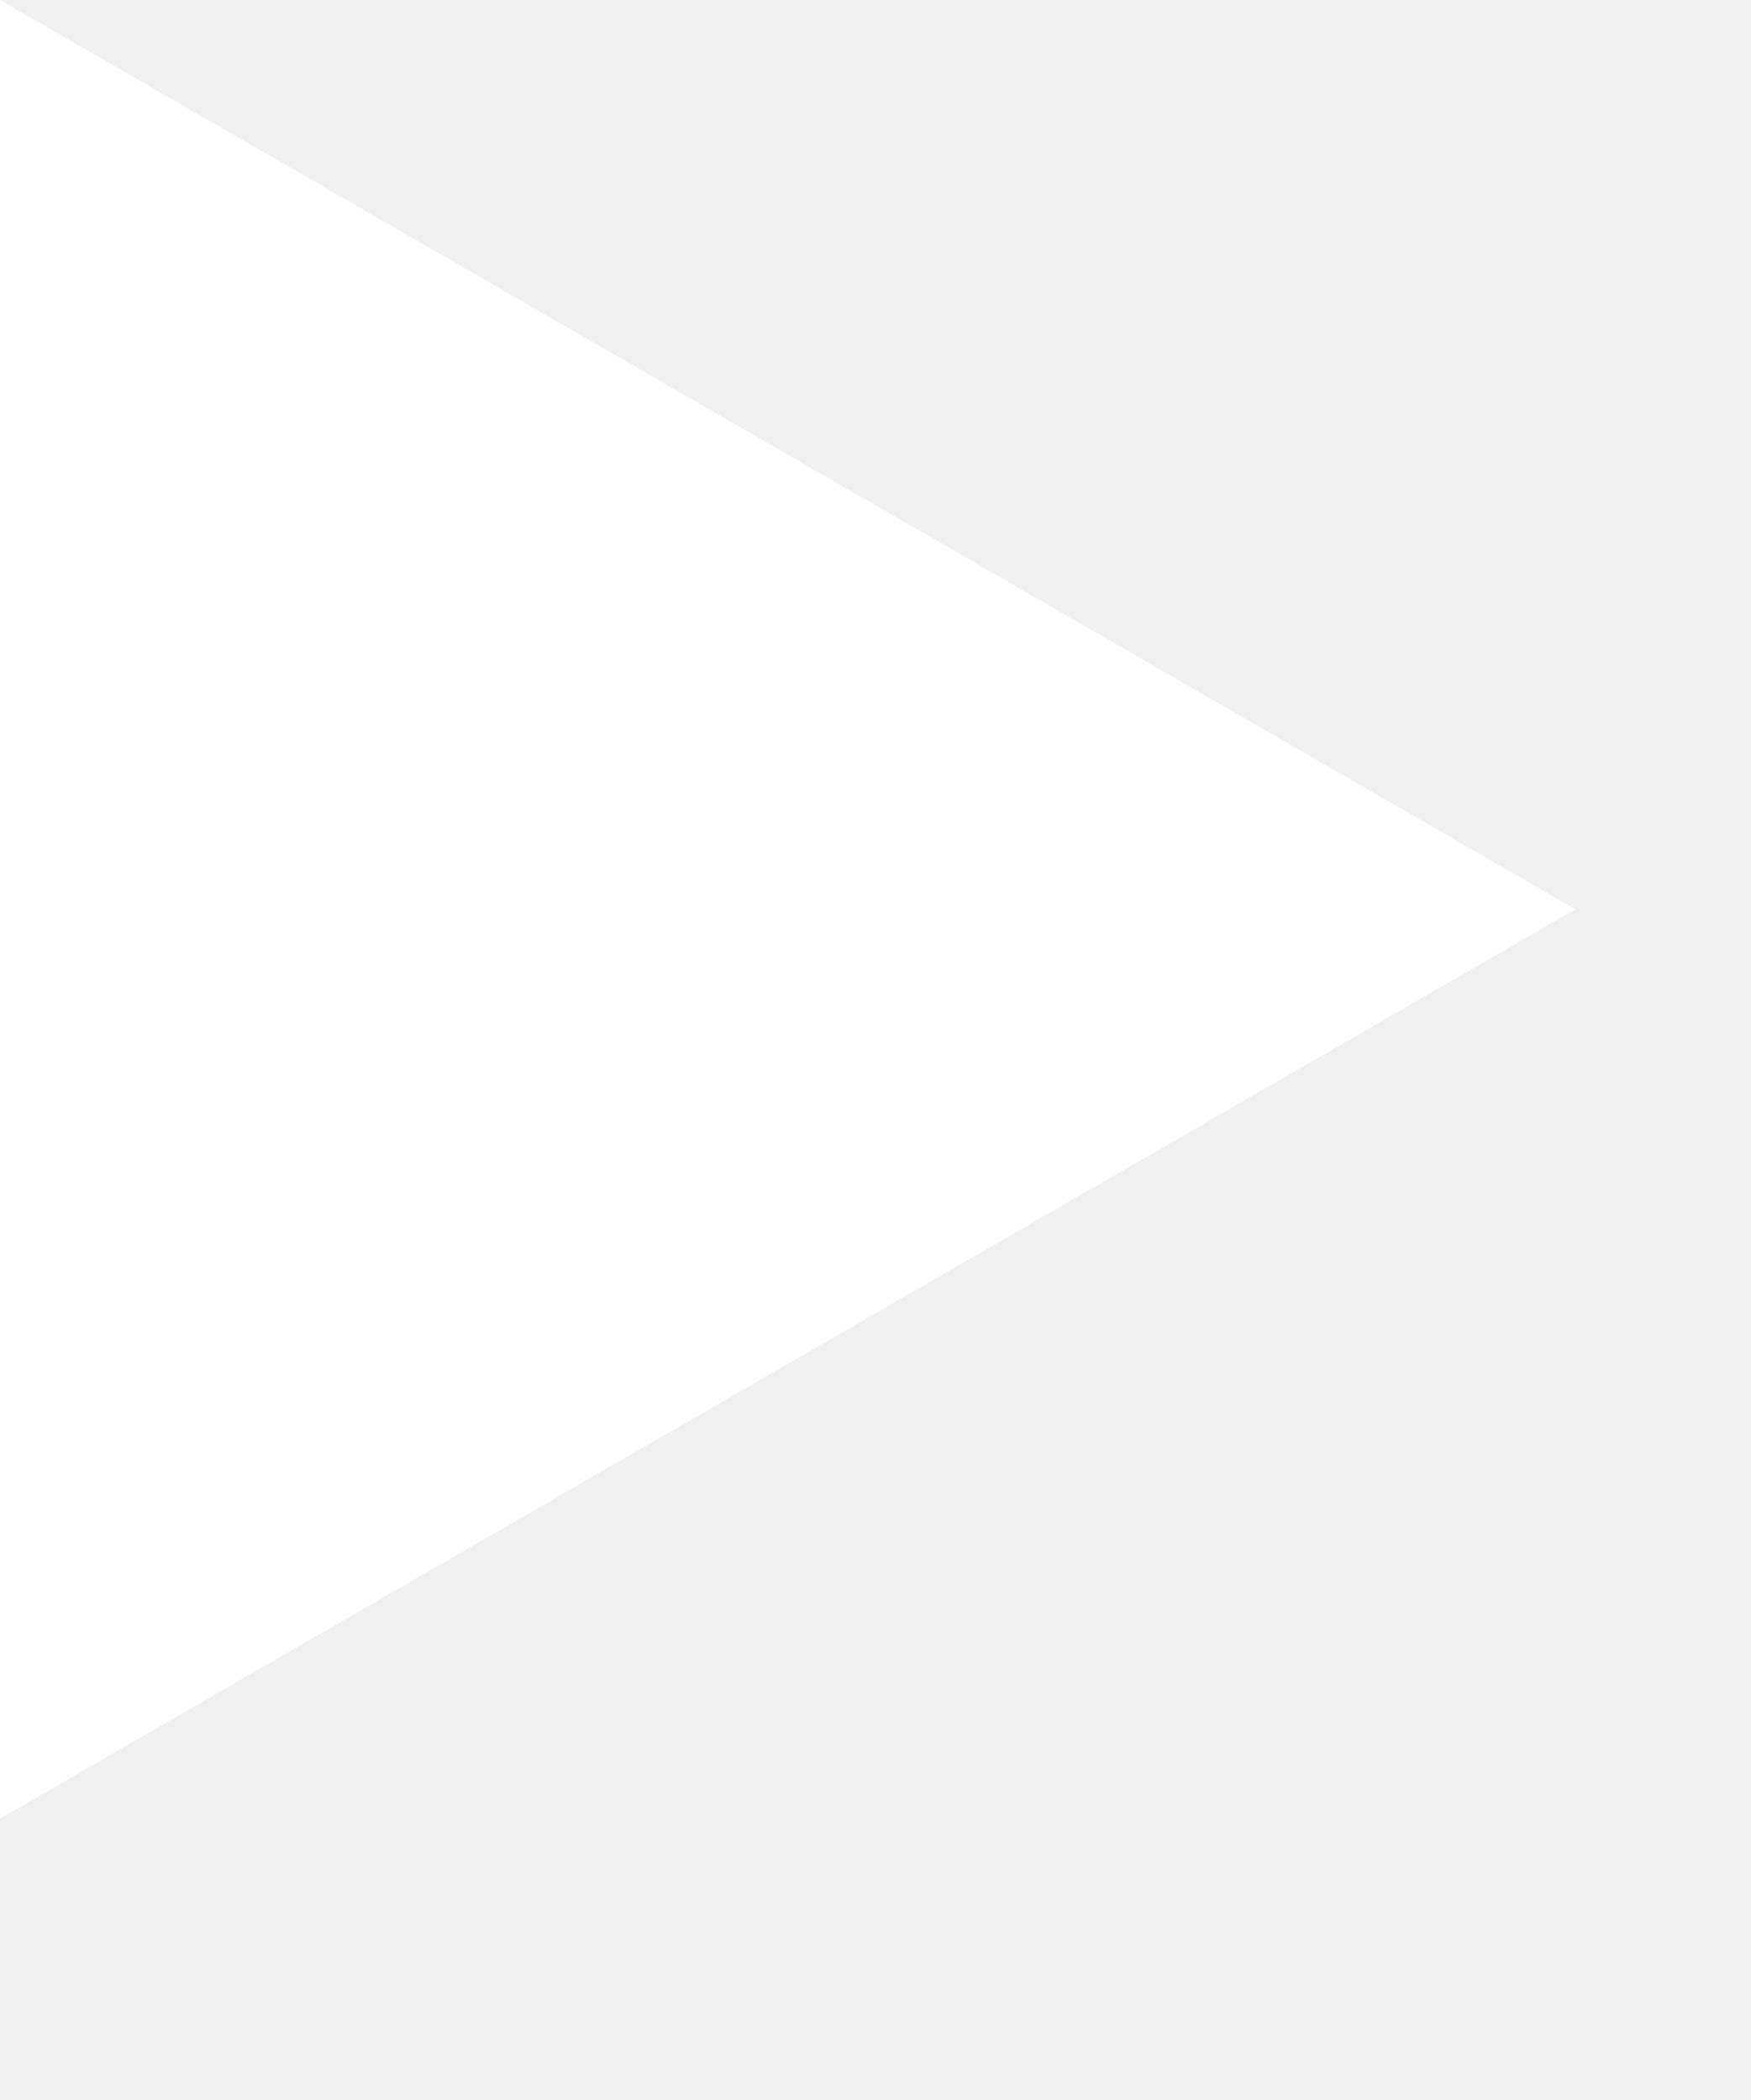
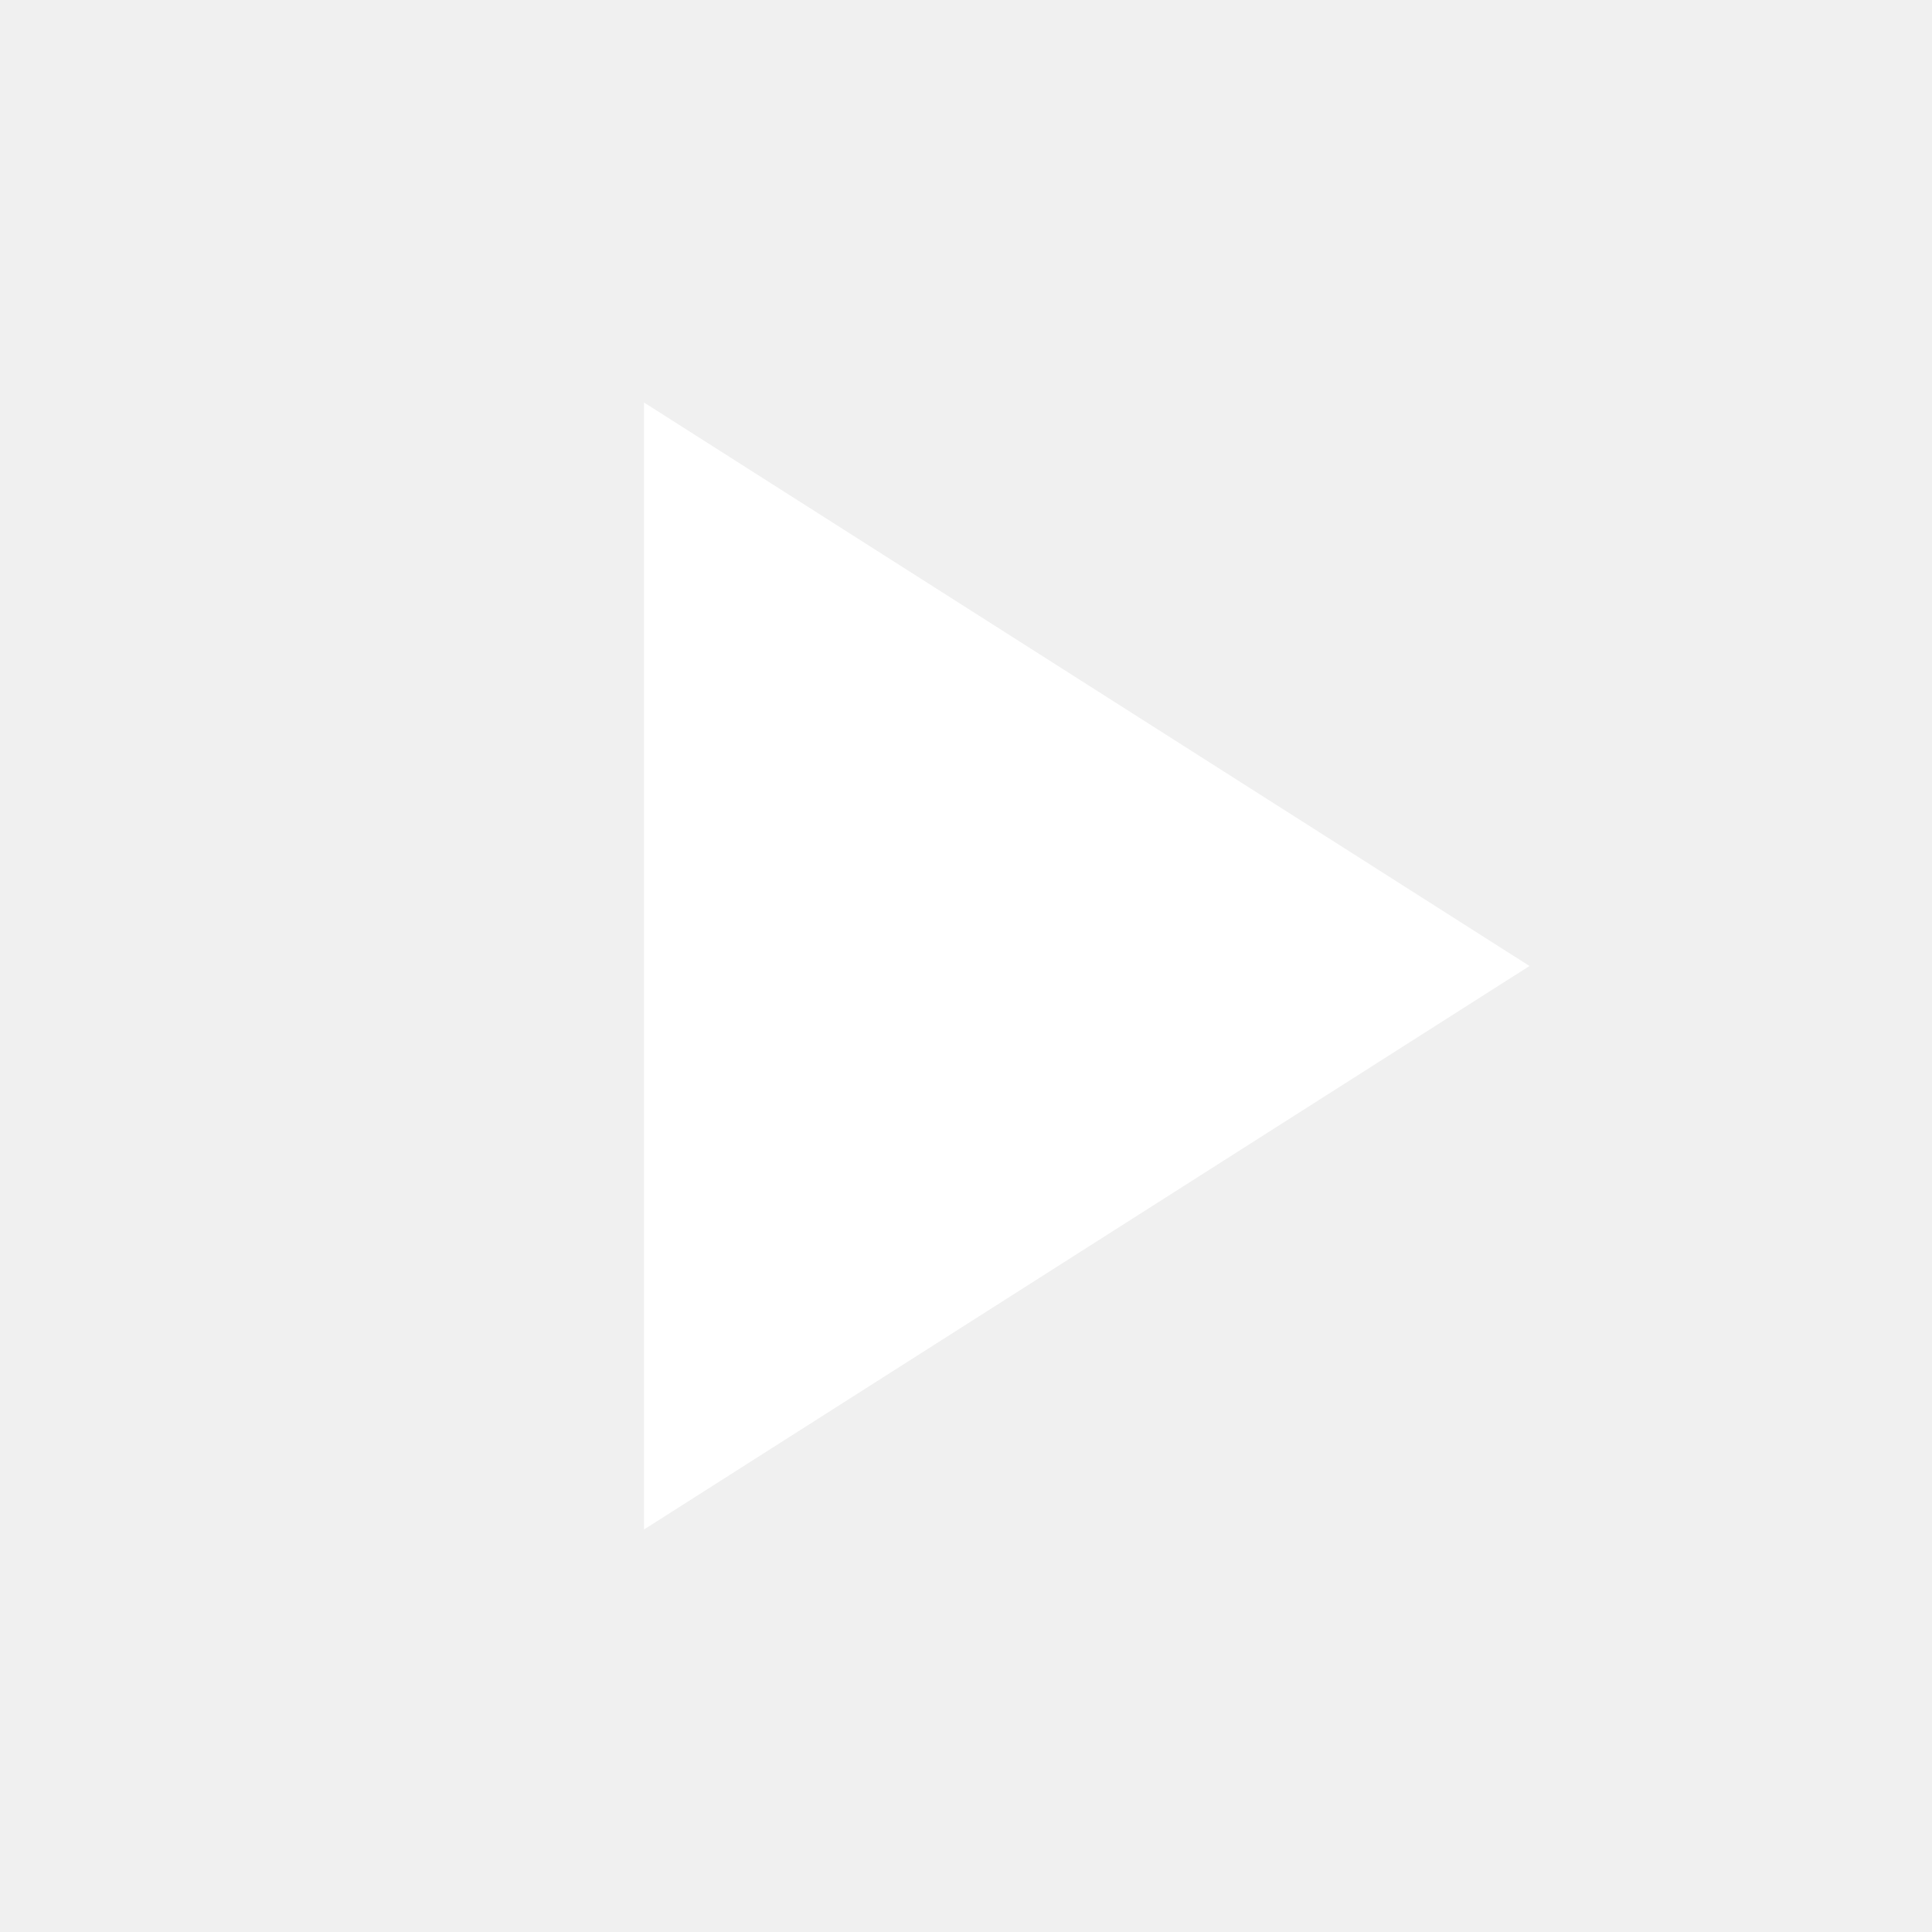
- <svg xmlns="http://www.w3.org/2000/svg" width="5" height="6" viewBox="0 0 5 6" fill="none">
-   <path d="M4.5 2.598L-2.27131e-07 5.196L0 -1.96701e-07L4.5 2.598Z" fill="white" />
+ <svg xmlns="http://www.w3.org/2000/svg" height="24px" viewBox="0 -960 960 960" width="24px" fill="#fff">
+   <path d="M320-200v-560l440 280-440 280Z" />
</svg>
